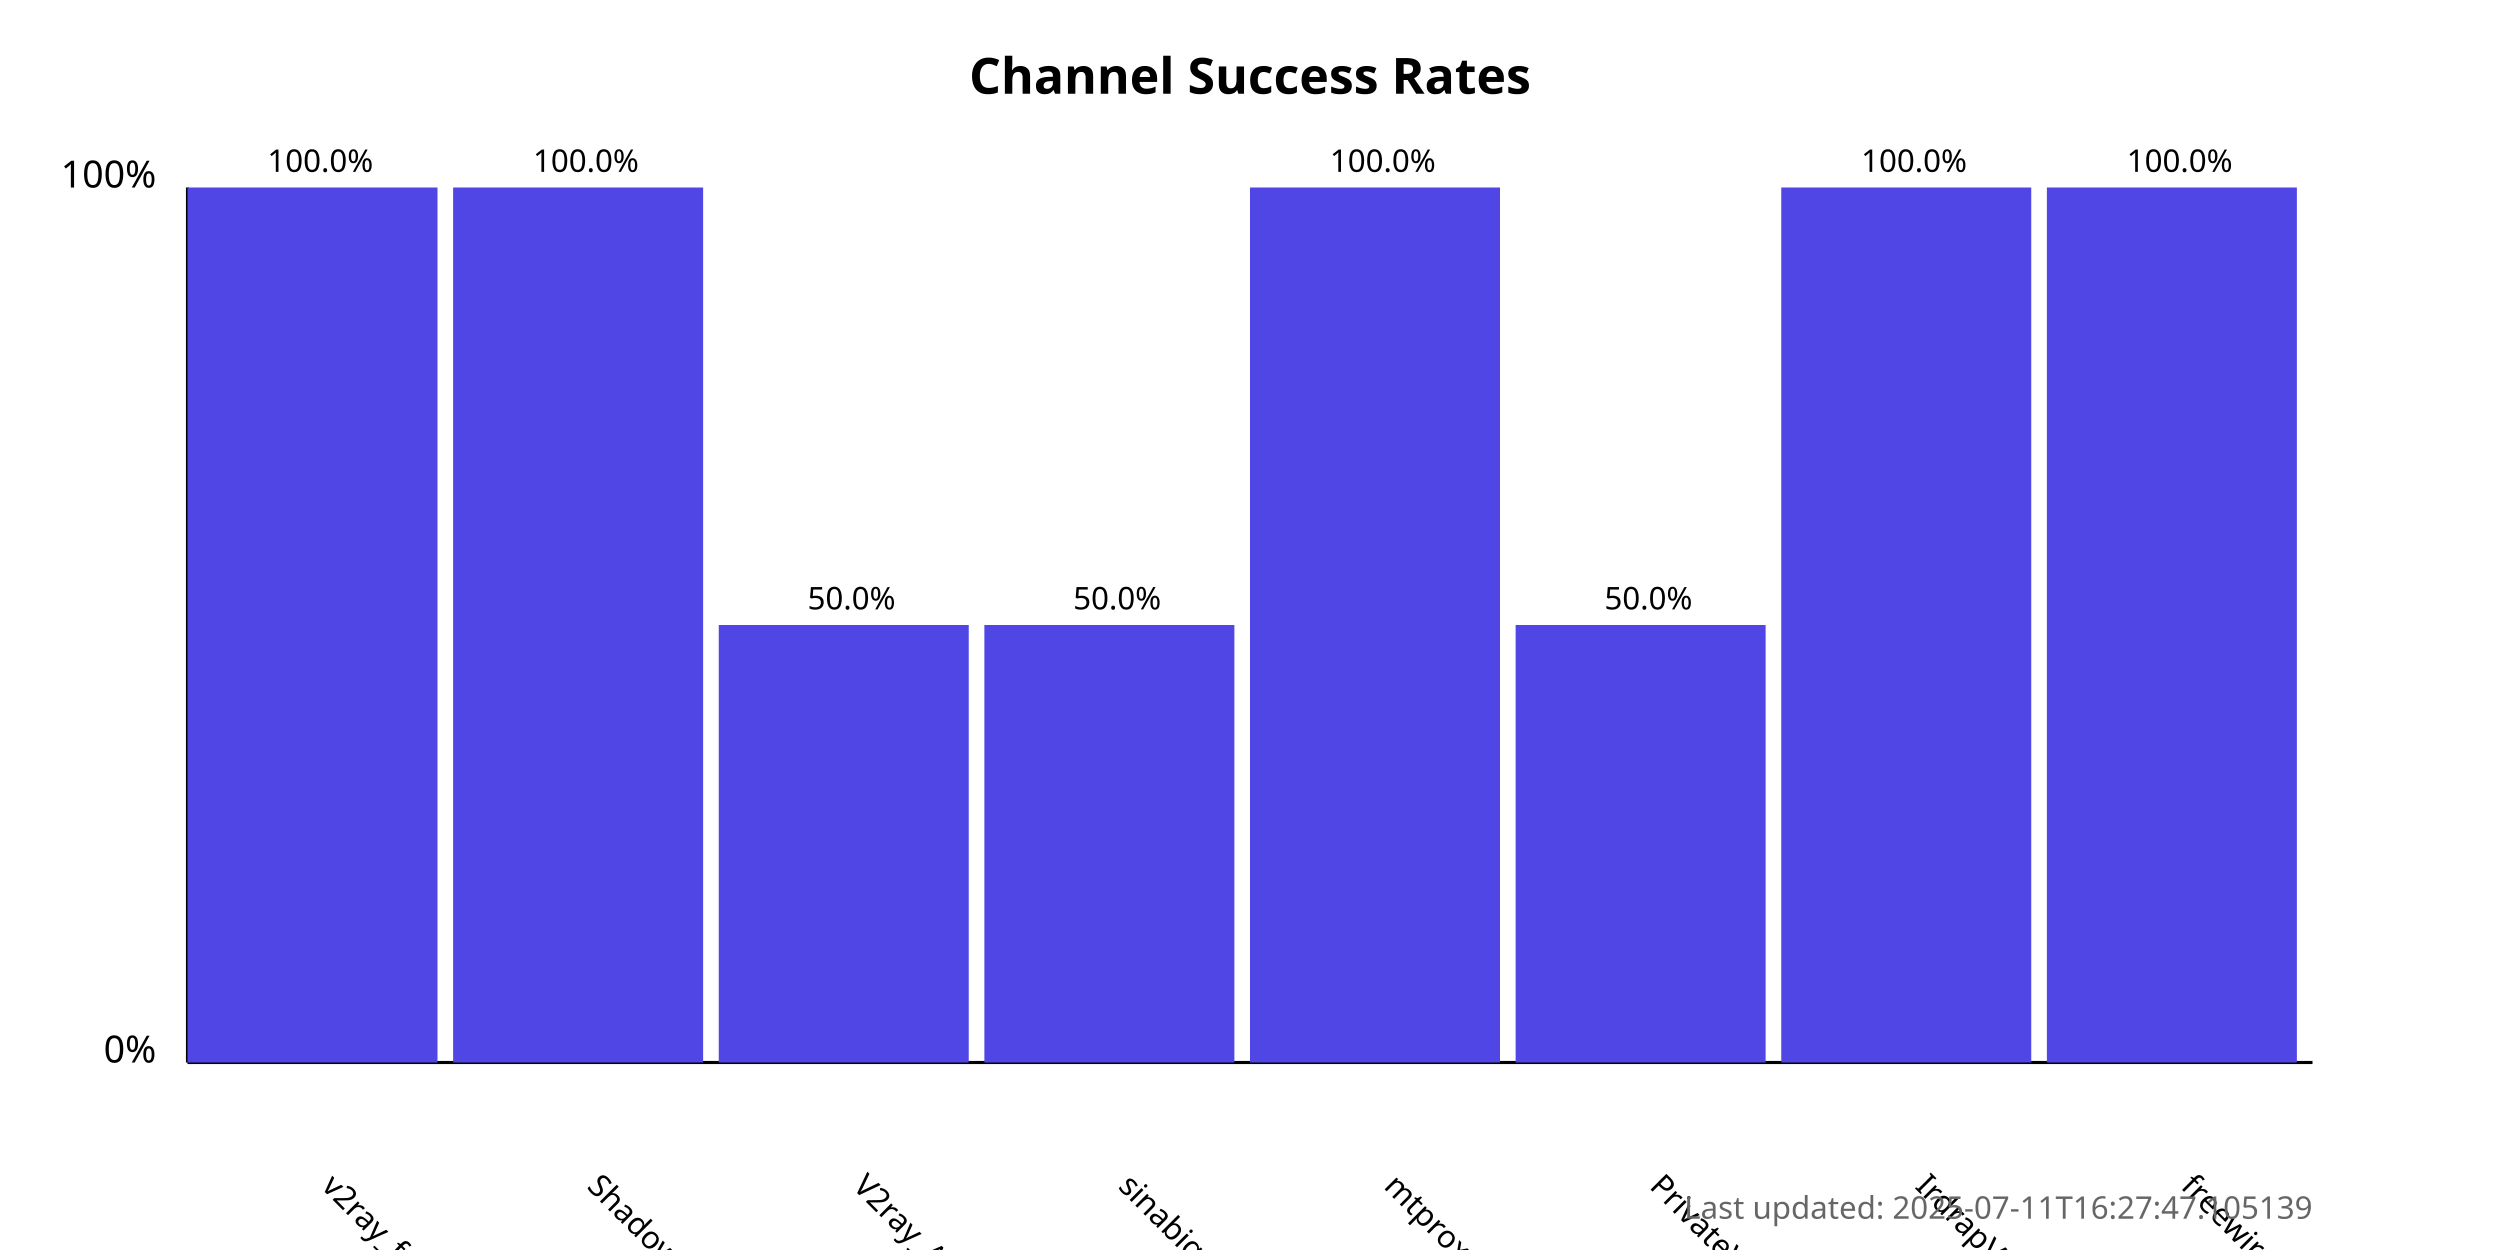
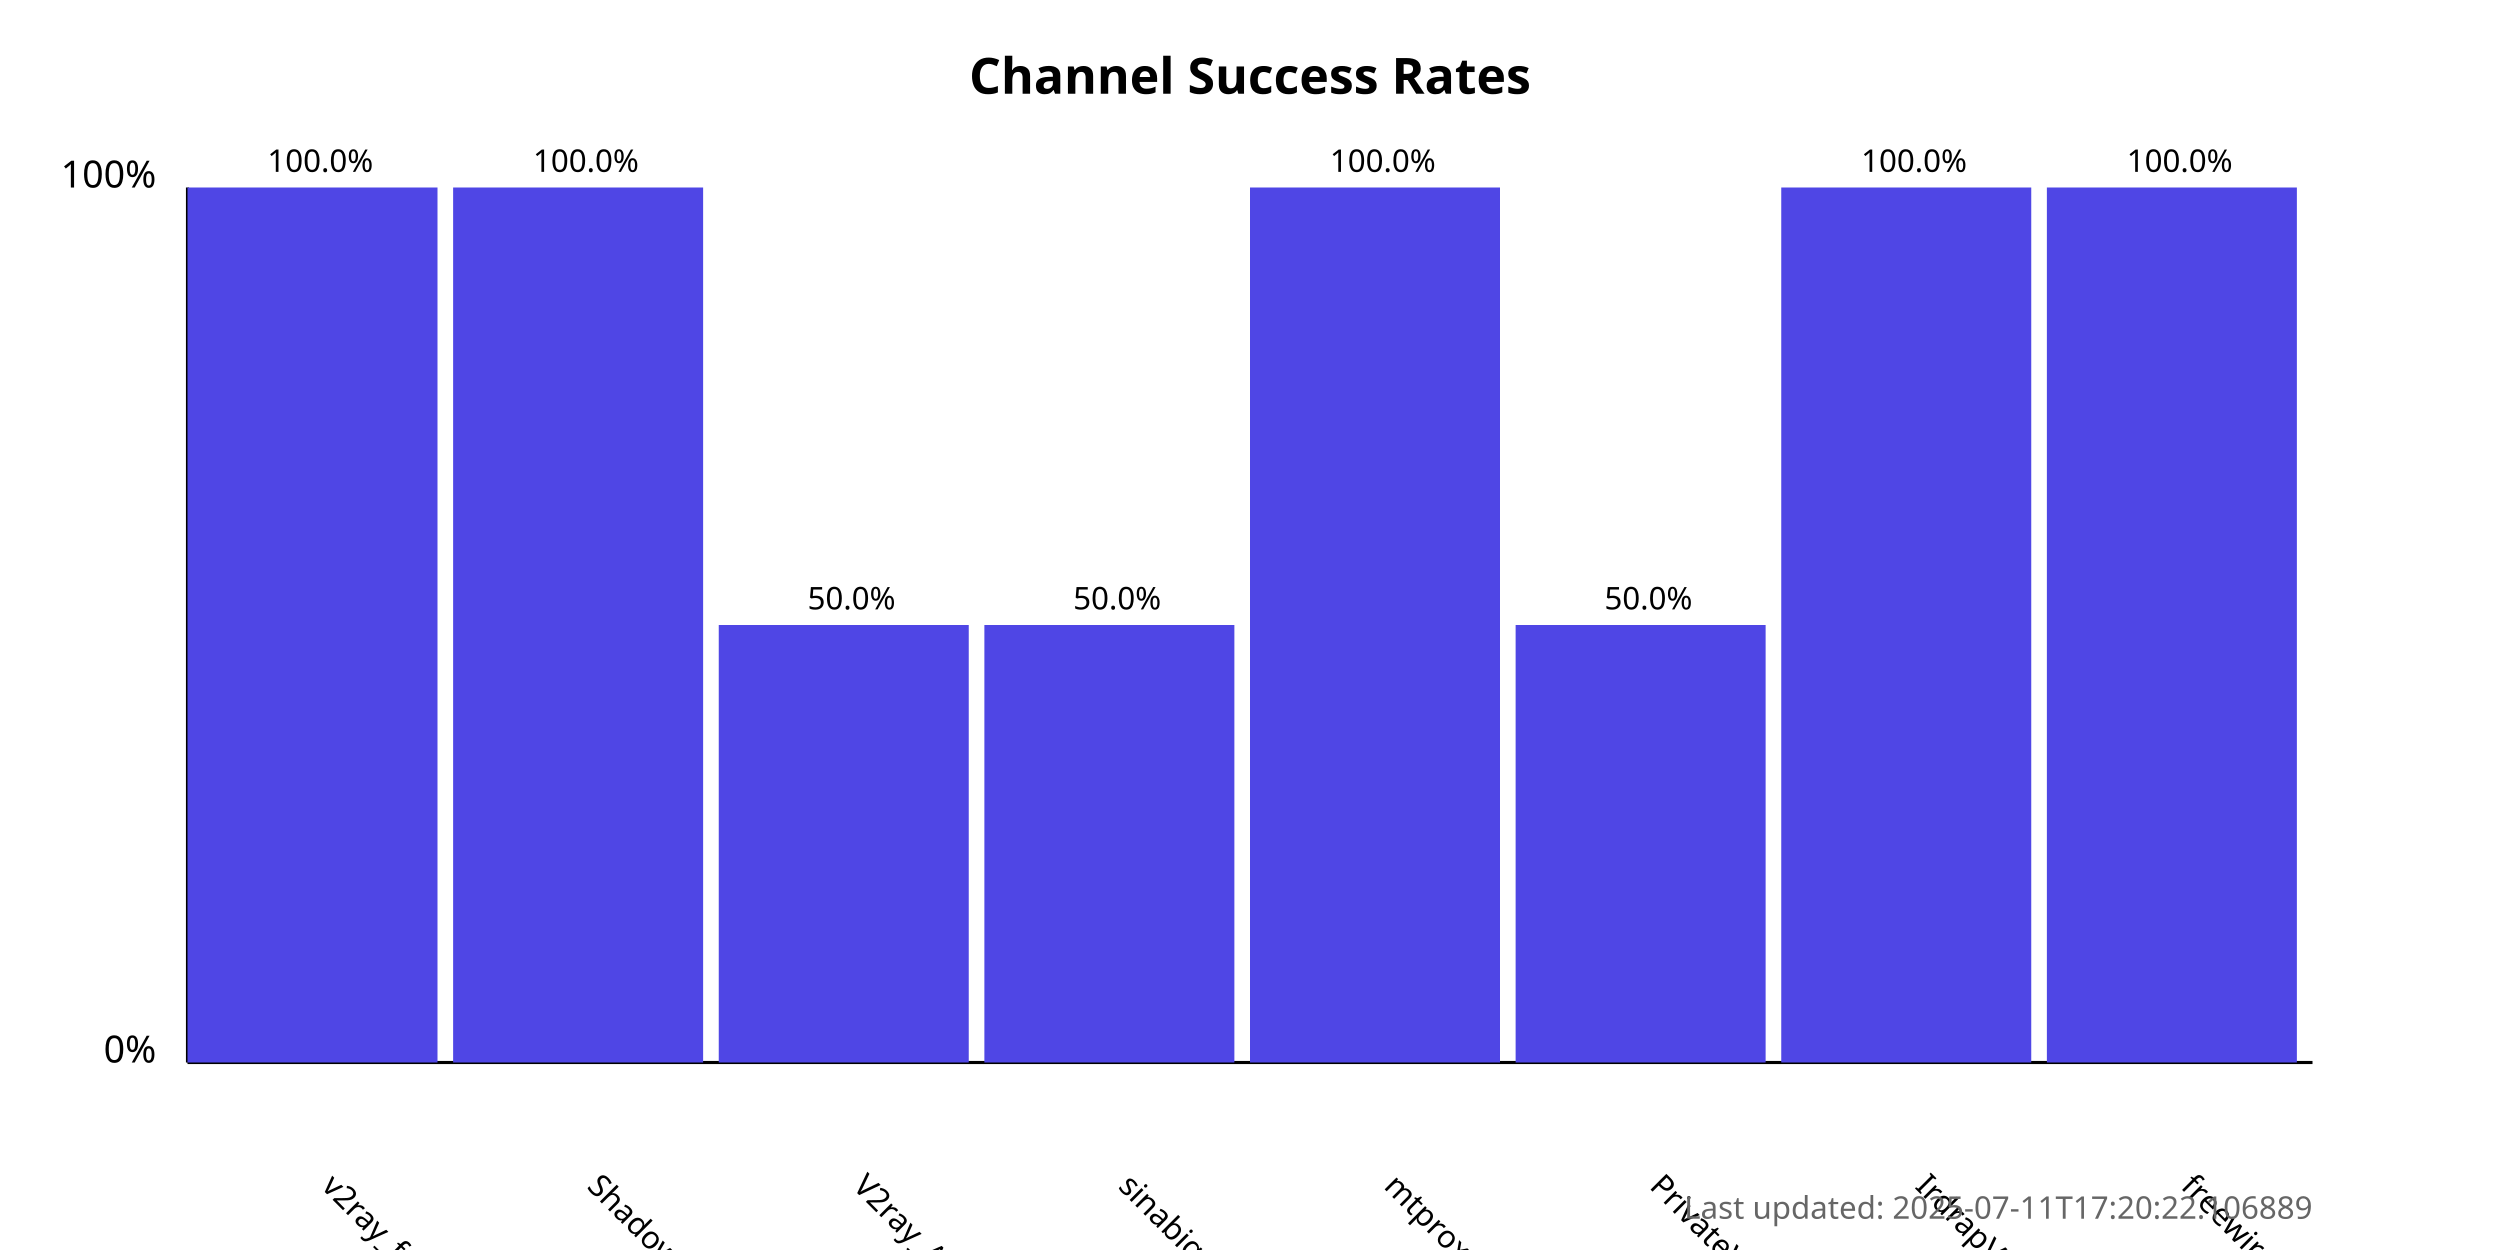
<svg xmlns="http://www.w3.org/2000/svg" width="800" height="400">
  <style>
            .chart-title { font: bold 16px sans-serif; }
            .axis-label { font: 12px sans-serif; }
            .tick-label { font: 10px sans-serif; }
            .bar { fill: #4f46e5; }
            .bar:hover { fill: #6366f1; }
            .timestamp { font: 10px sans-serif; fill: #666; }
        </style>
  <text x="400.0" y="30" text-anchor="middle" class="chart-title">
            Channel Success Rates
        </text>
  <line x1="60" y1="340" x2="60" y2="60" stroke="black" stroke-width="1" />
  <line x1="60" y1="340" x2="740" y2="340" stroke="black" stroke-width="1" />
  <text x="50" y="340" text-anchor="end" class="axis-label">0%</text>
  <text x="50" y="60" text-anchor="end" class="axis-label">100%</text>
  <g>
    <rect x="60" y="60.0" width="80.0" height="280.0" class="bar" />
    <text x="102.5" y="380" transform="rotate(45, 102.5, 380)" text-anchor="start" class="tick-label">
                v2ray_free_conf
            </text>
    <text x="102.5" y="55.0" text-anchor="middle" class="tick-label">
                100.0%
            </text>
  </g>
  <g>
    <rect x="145.0" y="60.0" width="80.0" height="280.0" class="bar" />
    <text x="187.5" y="380" transform="rotate(45, 187.5, 380)" text-anchor="start" class="tick-label">
                ShadowProxy66
            </text>
    <text x="187.5" y="55.0" text-anchor="middle" class="tick-label">
                100.0%
            </text>
  </g>
  <g>
    <rect x="230.0" y="200.0" width="80.0" height="140.0" class="bar" />
    <text x="272.5" y="380" transform="rotate(45, 272.5, 380)" text-anchor="start" class="tick-label">
                V2ray_Alpha
            </text>
    <text x="272.5" y="195.0" text-anchor="middle" class="tick-label">
                50.0%
            </text>
  </g>
  <g>
    <rect x="315.0" y="200.0" width="80.0" height="140.0" class="bar" />
    <text x="357.5" y="380" transform="rotate(45, 357.5, 380)" text-anchor="start" class="tick-label">
                sinabigo
            </text>
    <text x="357.5" y="195.0" text-anchor="middle" class="tick-label">
                50.0%
            </text>
  </g>
  <g>
    <rect x="400.0" y="60.0" width="80.0" height="280.0" class="bar" />
    <text x="442.5" y="380" transform="rotate(45, 442.5, 380)" text-anchor="start" class="tick-label">
                mtproxy_lists
            </text>
    <text x="442.5" y="55.0" text-anchor="middle" class="tick-label">
                100.0%
            </text>
  </g>
  <g>
    <rect x="485.0" y="200.0" width="80.0" height="140.0" class="bar" />
    <text x="527.5" y="380" transform="rotate(45, 527.5, 380)" text-anchor="start" class="tick-label">
                PrivateVPNs
            </text>
    <text x="527.5" y="195.0" text-anchor="middle" class="tick-label">
                50.0%
            </text>
  </g>
  <g>
    <rect x="570.0" y="60.0" width="80.0" height="280.0" class="bar" />
    <text x="612.5" y="380" transform="rotate(45, 612.5, 380)" text-anchor="start" class="tick-label">
                IrdrapVPNnews
            </text>
    <text x="612.5" y="55.0" text-anchor="middle" class="tick-label">
                100.0%
            </text>
  </g>
  <g>
    <rect x="655.0" y="60.0" width="80.0" height="280.0" class="bar" />
    <text x="697.5" y="380" transform="rotate(45, 697.5, 380)" text-anchor="start" class="tick-label">
                freewireguard
            </text>
    <text x="697.5" y="55.0" text-anchor="middle" class="tick-label">
                100.0%
            </text>
  </g>
  <text x="740" y="390" text-anchor="end" class="timestamp">
-             Last updated: 2025-07-11T16:27:47.105139
+             Last updated: 2025-07-11T17:20:22.106889
        </text>
</svg>
